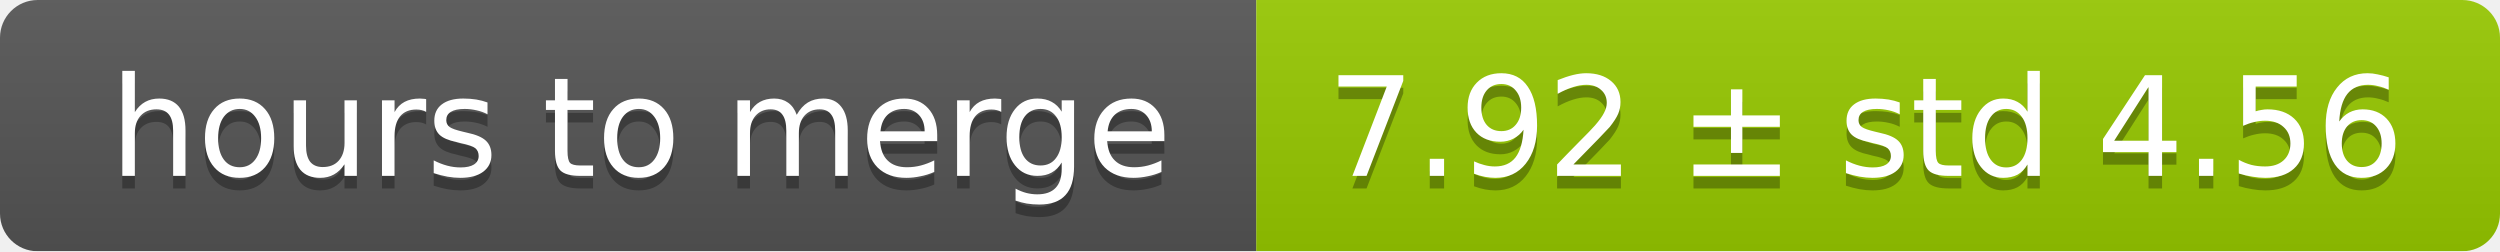
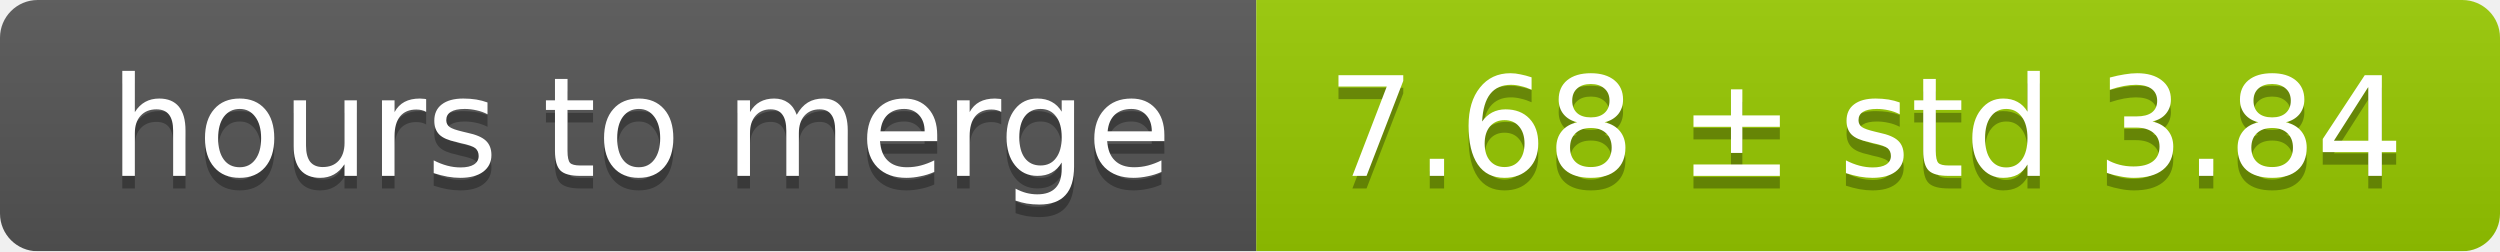
<svg xmlns="http://www.w3.org/2000/svg" width="199" height="20">
  <linearGradient id="smooth" x2="0" y2="100%">
    <stop offset="0" stop-color="#bbb" stop-opacity=".1" />
    <stop offset="1" stop-opacity=".1" />
  </linearGradient>
  <mask id="round">
    <rect width="199" height="20" rx="3" fill="#fff" />
  </mask>
  <g mask="url(#round)">
    <rect width="100" height="20" fill="#555" />
    <rect x="100" width="99" height="20" fill="#97ca00" />
    <rect width="199" height="20" fill="url(#smooth)" />
  </g>
  <g fill="#fff" text-anchor="middle" font-family="DejaVu Sans,Verdana,Geneva,sans-serif" font-size="11">
    <text x="51" y="15" fill="#010101" fill-opacity=".3">hours to merge</text>
    <text x="51" y="14">hours to merge</text>
-     <text x="148.5" y="15" fill="#010101" fill-opacity=".3">7.92 ± std 4.56</text>
-     <text x="148.5" y="14">7.92 ± std 4.56</text>
+     <text x="148.5" y="15" fill="#010101" fill-opacity=".3">7.68 ± std 3.84</text>
+     <text x="148.5" y="14">7.68 ± std 3.84</text>
  </g>
</svg>
